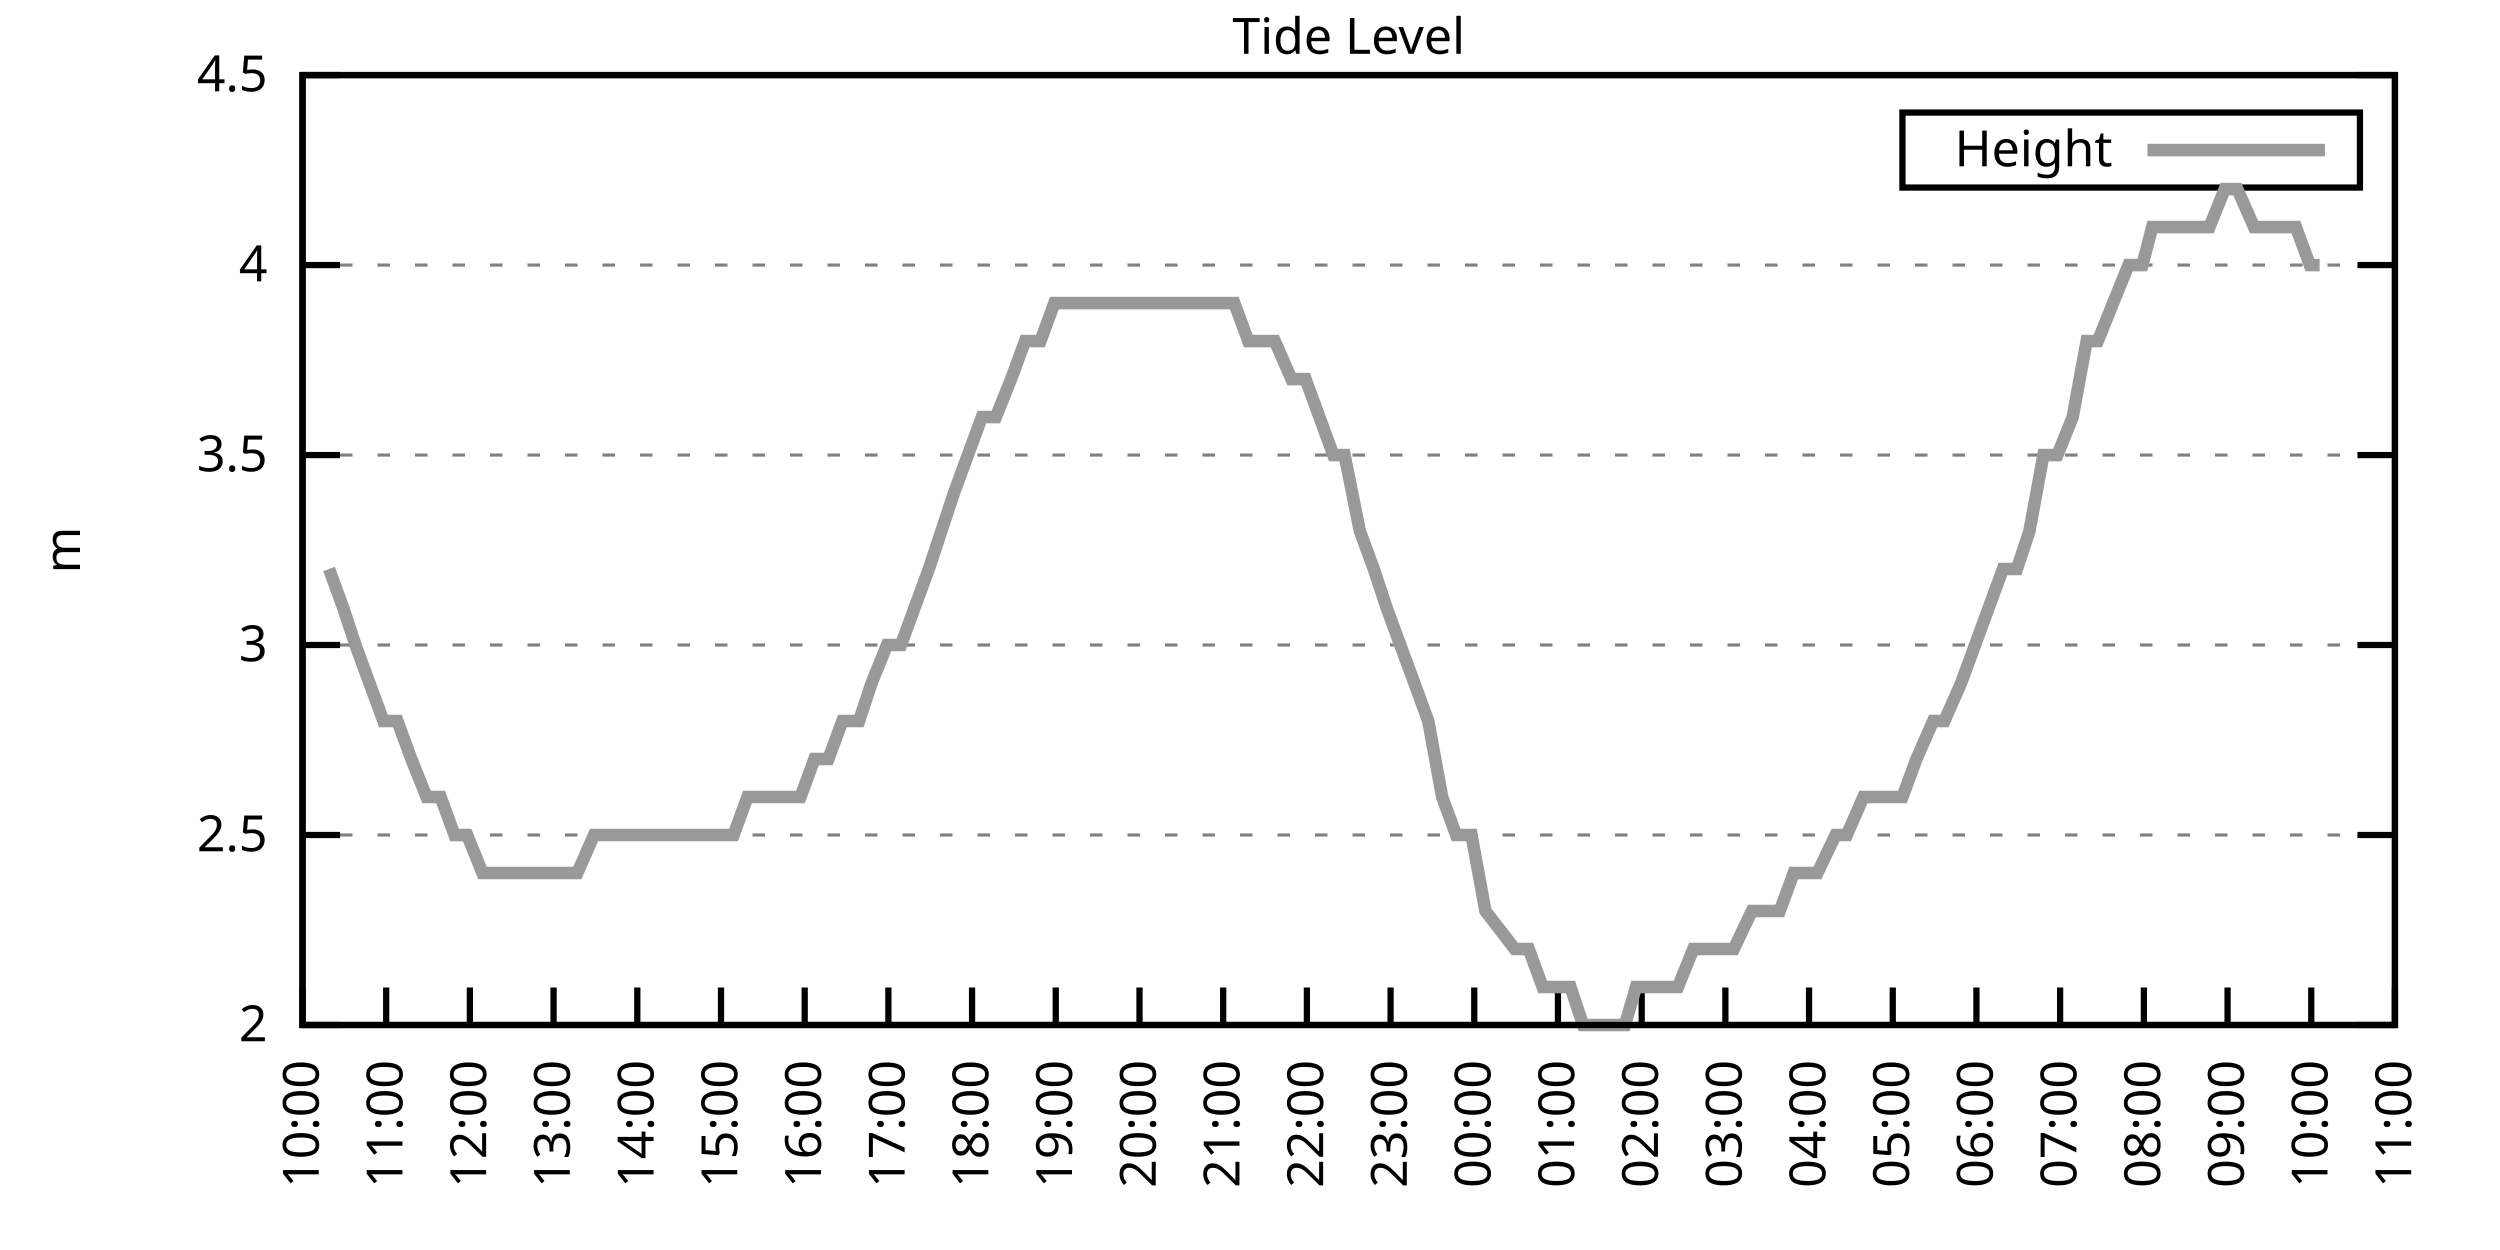
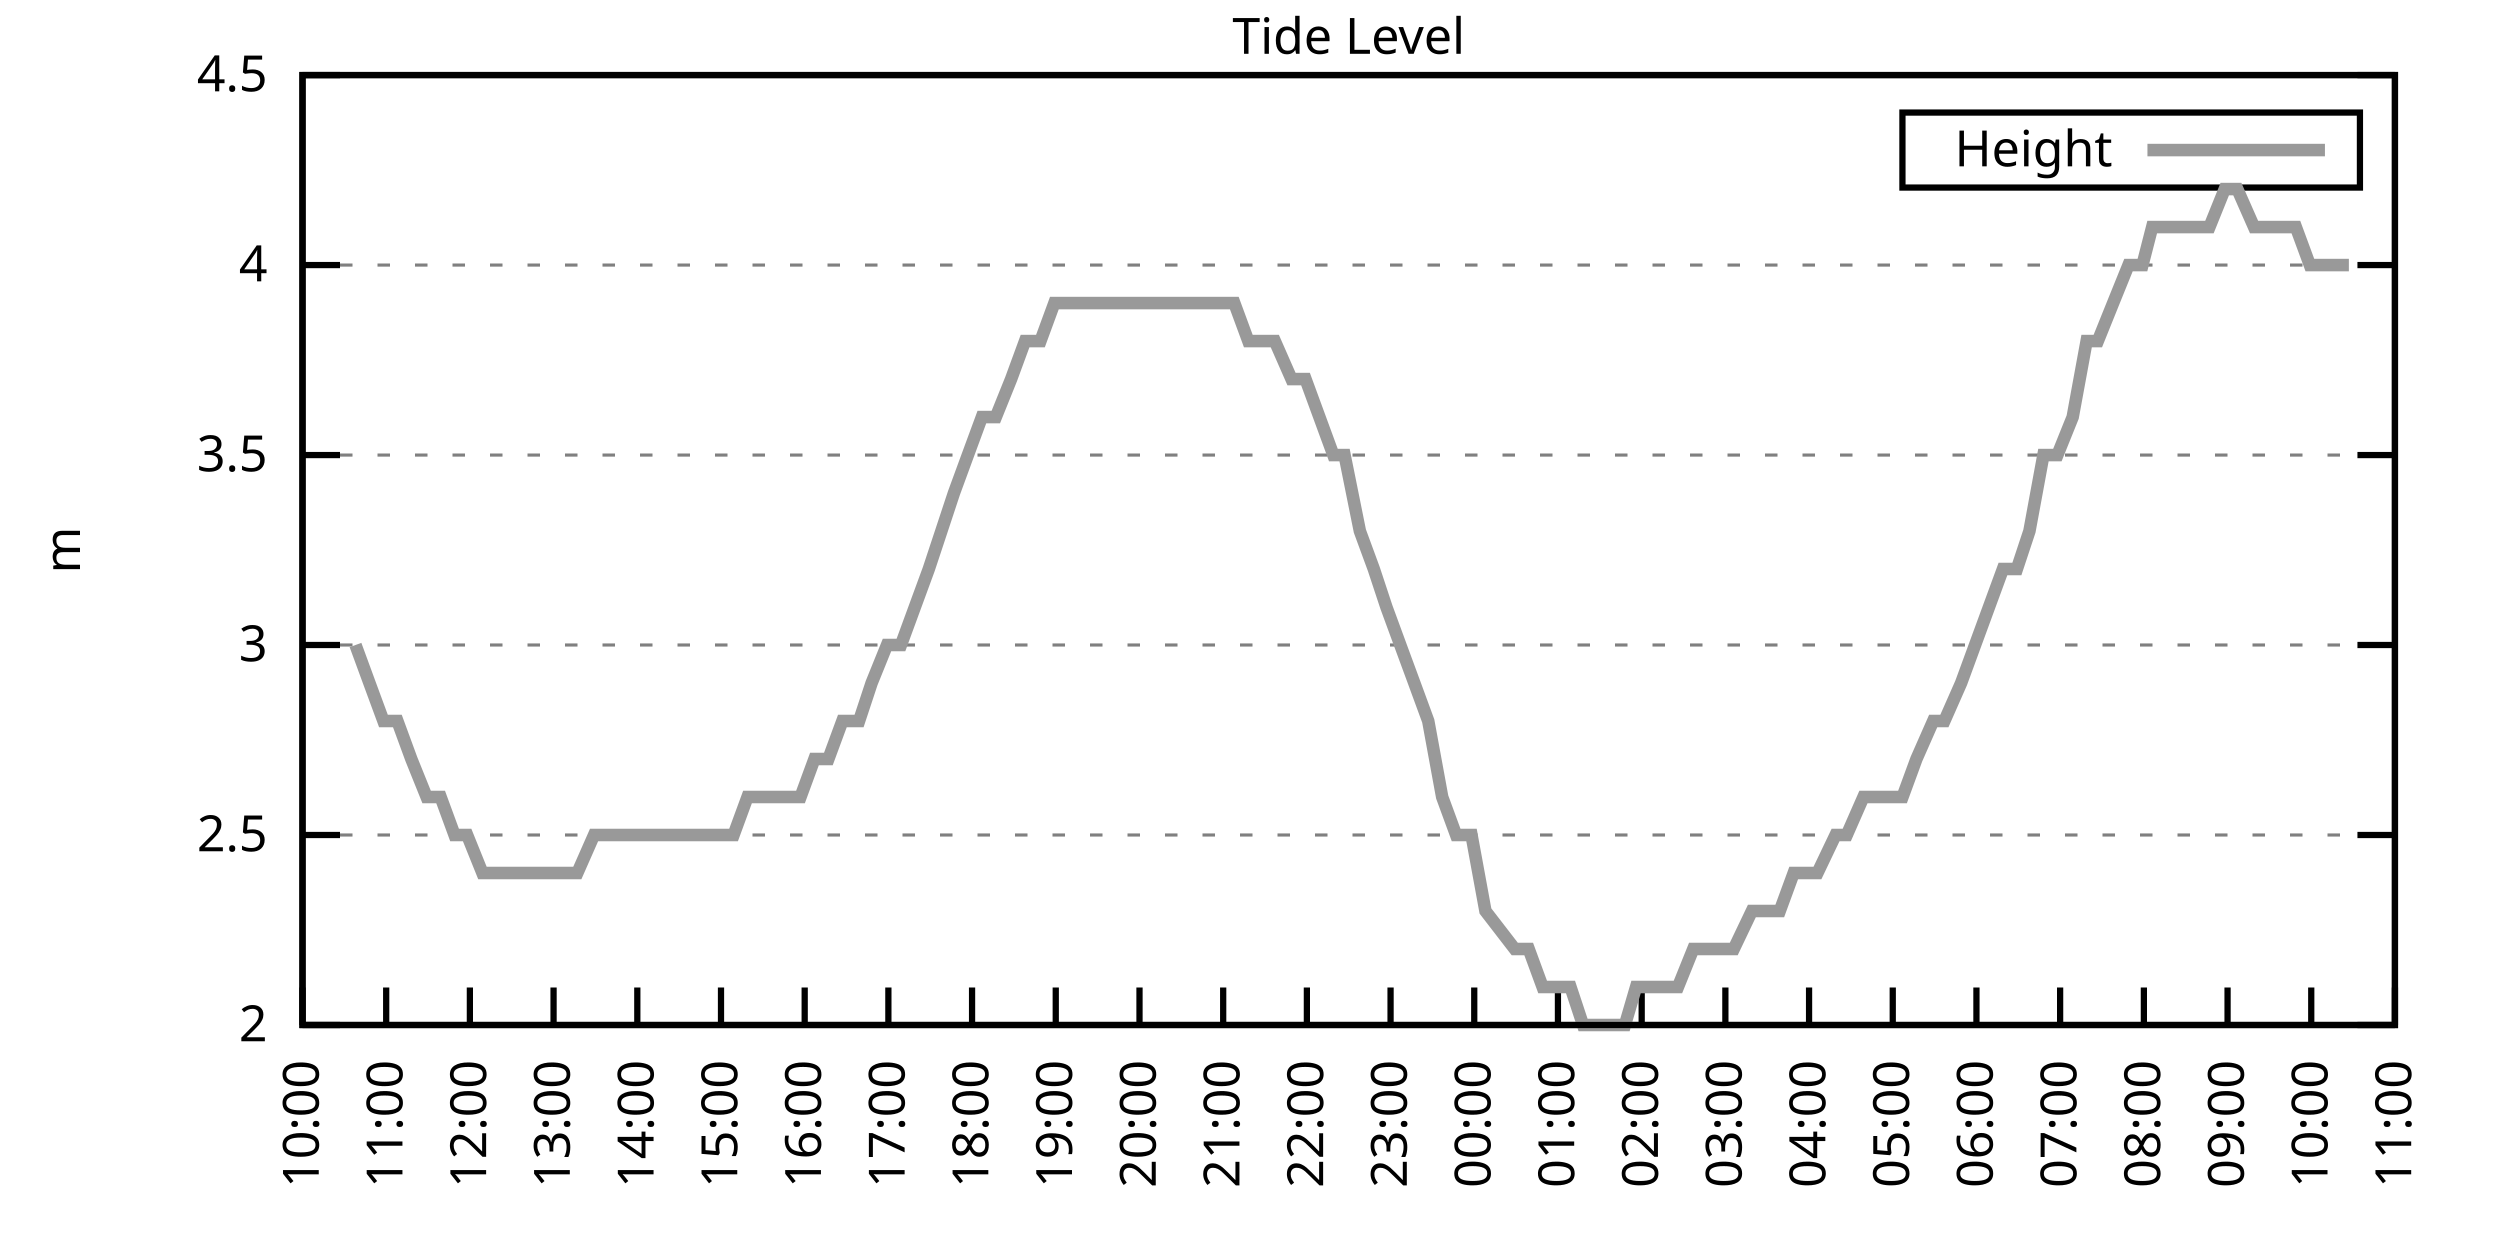
<svg xmlns="http://www.w3.org/2000/svg" xmlns:xlink="http://www.w3.org/1999/xlink" width="400" height="200" viewBox="0 0 400 200">
  <g id="gnuplot_canvas">
    <rect x="0" y="0" width="400" height="200" fill="none" />
    <defs>
      <circle id="gpDot" r="0.5" stroke-width="0.5" stroke="currentColor" />
      <path id="gpPt0" stroke-width="0.333" stroke="currentColor" d="M-1,0 h2 M0,-1 v2" />
      <path id="gpPt1" stroke-width="0.333" stroke="currentColor" d="M-1,-1 L1,1 M1,-1 L-1,1" />
      <path id="gpPt2" stroke-width="0.333" stroke="currentColor" d="M-1,0 L1,0 M0,-1 L0,1 M-1,-1 L1,1 M-1,1 L1,-1" />
      <rect id="gpPt3" stroke-width="0.333" stroke="currentColor" x="-1" y="-1" width="2" height="2" />
      <rect id="gpPt4" stroke-width="0.333" stroke="currentColor" fill="currentColor" x="-1" y="-1" width="2" height="2" />
      <circle id="gpPt5" stroke-width="0.333" stroke="currentColor" cx="0" cy="0" r="1" />
      <use xlink:href="#gpPt5" id="gpPt6" fill="currentColor" stroke="none" />
      <path id="gpPt7" stroke-width="0.333" stroke="currentColor" d="M0,-1.33 L-1.33,0.67 L1.33,0.67 z" />
      <use xlink:href="#gpPt7" id="gpPt8" fill="currentColor" stroke="none" />
      <use xlink:href="#gpPt7" id="gpPt9" stroke="currentColor" transform="rotate(180)" />
      <use xlink:href="#gpPt9" id="gpPt10" fill="currentColor" stroke="none" />
      <use xlink:href="#gpPt3" id="gpPt11" stroke="currentColor" transform="rotate(45)" />
      <use xlink:href="#gpPt11" id="gpPt12" fill="currentColor" stroke="none" />
      <path id="gpPt13" stroke-width="0.333" stroke="currentColor" d="M0,1.330 L1.265,0.411 L0.782,-1.067 L-0.782,-1.076 L-1.265,0.411 z" />
      <use xlink:href="#gpPt13" id="gpPt14" fill="currentColor" stroke="none" />
      <filter id="textbox" filterUnits="objectBoundingBox" x="0" y="0" height="1" width="1">
        <feFlood flood-color="white" flood-opacity="1" result="bgnd" />
        <feComposite in="SourceGraphic" in2="bgnd" operator="atop" />
      </filter>
      <filter id="greybox" filterUnits="objectBoundingBox" x="0" y="0" height="1" width="1">
        <feFlood flood-color="lightgrey" flood-opacity="1" result="grey" />
        <feComposite in="SourceGraphic" in2="grey" operator="atop" />
      </filter>
    </defs>
    <g fill="none" color="white" stroke="currentColor" stroke-width="1.00" stroke-linecap="butt" stroke-linejoin="miter">
</g>
    <g fill="none" color="black" stroke="currentColor" stroke-width="1.00" stroke-linecap="butt" stroke-linejoin="miter">
      <g stroke="none" shape-rendering="crispEdges">
        <polygon fill="rgb(255, 255, 255)" points="48.40,164.00 383.18,164.00 383.18,12.02 48.40,12.02 " />
      </g>
    </g>
    <g fill="none" color="black" stroke="currentColor" stroke-width="1.00" stroke-linecap="butt" stroke-linejoin="miter">
</g>
    <g fill="none" color="black" stroke="black" stroke-width="0.50" stroke-linecap="butt" stroke-linejoin="miter">
</g>
    <g fill="none" color="gray" stroke="currentColor" stroke-width="0.50" stroke-linecap="butt" stroke-linejoin="miter">
      <path stroke="gray" stroke-dasharray="2,4" class="gridline" d="M48.40,164.00 L383.19,164.00  " />
    </g>
    <g fill="none" color="gray" stroke="gray" stroke-width="1.00" stroke-linecap="butt" stroke-linejoin="miter">
</g>
    <g fill="none" color="black" stroke="currentColor" stroke-width="1.00" stroke-linecap="butt" stroke-linejoin="miter">
      <path stroke="black" d="M48.40,164.00 L54.40,164.00 M383.19,164.00 L377.19,164.00  " />
      <g transform="translate(42.80,166.60)" stroke="none" fill="black" font-family="Sans" font-size="8.00" text-anchor="end">
        <text>
          <tspan font-family="Sans"> 2</tspan>
        </text>
      </g>
    </g>
    <g fill="none" color="black" stroke="currentColor" stroke-width="1.00" stroke-linecap="butt" stroke-linejoin="miter">
</g>
    <g fill="none" color="black" stroke="black" stroke-width="0.50" stroke-linecap="butt" stroke-linejoin="miter">
</g>
    <g fill="none" color="gray" stroke="currentColor" stroke-width="0.50" stroke-linecap="butt" stroke-linejoin="miter">
      <path stroke="gray" stroke-dasharray="2,4" class="gridline" d="M48.40,133.60 L383.19,133.60  " />
    </g>
    <g fill="none" color="gray" stroke="gray" stroke-width="1.00" stroke-linecap="butt" stroke-linejoin="miter">
</g>
    <g fill="none" color="black" stroke="currentColor" stroke-width="1.00" stroke-linecap="butt" stroke-linejoin="miter">
      <path stroke="black" d="M48.40,133.60 L54.40,133.60 M383.19,133.60 L377.19,133.60  " />
      <g transform="translate(42.80,136.20)" stroke="none" fill="black" font-family="Sans" font-size="8.00" text-anchor="end">
        <text>
          <tspan font-family="Sans"> 2.5</tspan>
        </text>
      </g>
    </g>
    <g fill="none" color="black" stroke="currentColor" stroke-width="1.00" stroke-linecap="butt" stroke-linejoin="miter">
</g>
    <g fill="none" color="black" stroke="black" stroke-width="0.50" stroke-linecap="butt" stroke-linejoin="miter">
</g>
    <g fill="none" color="gray" stroke="currentColor" stroke-width="0.50" stroke-linecap="butt" stroke-linejoin="miter">
      <path stroke="gray" stroke-dasharray="2,4" class="gridline" d="M48.40,103.20 L383.19,103.20  " />
    </g>
    <g fill="none" color="gray" stroke="gray" stroke-width="1.00" stroke-linecap="butt" stroke-linejoin="miter">
</g>
    <g fill="none" color="black" stroke="currentColor" stroke-width="1.00" stroke-linecap="butt" stroke-linejoin="miter">
      <path stroke="black" d="M48.40,103.20 L54.40,103.20 M383.19,103.20 L377.19,103.20  " />
      <g transform="translate(42.80,105.80)" stroke="none" fill="black" font-family="Sans" font-size="8.00" text-anchor="end">
        <text>
          <tspan font-family="Sans"> 3</tspan>
        </text>
      </g>
    </g>
    <g fill="none" color="black" stroke="currentColor" stroke-width="1.00" stroke-linecap="butt" stroke-linejoin="miter">
</g>
    <g fill="none" color="black" stroke="black" stroke-width="0.50" stroke-linecap="butt" stroke-linejoin="miter">
</g>
    <g fill="none" color="gray" stroke="currentColor" stroke-width="0.50" stroke-linecap="butt" stroke-linejoin="miter">
      <path stroke="gray" stroke-dasharray="2,4" class="gridline" d="M48.40,72.81 L383.19,72.81  " />
    </g>
    <g fill="none" color="gray" stroke="gray" stroke-width="1.00" stroke-linecap="butt" stroke-linejoin="miter">
</g>
    <g fill="none" color="black" stroke="currentColor" stroke-width="1.00" stroke-linecap="butt" stroke-linejoin="miter">
      <path stroke="black" d="M48.40,72.81 L54.40,72.81 M383.19,72.81 L377.19,72.81  " />
      <g transform="translate(42.80,75.41)" stroke="none" fill="black" font-family="Sans" font-size="8.00" text-anchor="end">
        <text>
          <tspan font-family="Sans"> 3.5</tspan>
        </text>
      </g>
    </g>
    <g fill="none" color="black" stroke="currentColor" stroke-width="1.00" stroke-linecap="butt" stroke-linejoin="miter">
</g>
    <g fill="none" color="black" stroke="black" stroke-width="0.50" stroke-linecap="butt" stroke-linejoin="miter">
</g>
    <g fill="none" color="gray" stroke="currentColor" stroke-width="0.50" stroke-linecap="butt" stroke-linejoin="miter">
      <path stroke="gray" stroke-dasharray="2,4" class="gridline" d="M48.40,42.41 L383.19,42.41  " />
    </g>
    <g fill="none" color="gray" stroke="gray" stroke-width="1.00" stroke-linecap="butt" stroke-linejoin="miter">
</g>
    <g fill="none" color="black" stroke="currentColor" stroke-width="1.00" stroke-linecap="butt" stroke-linejoin="miter">
      <path stroke="black" d="M48.40,42.41 L54.40,42.41 M383.19,42.41 L377.19,42.41  " />
      <g transform="translate(42.80,45.01)" stroke="none" fill="black" font-family="Sans" font-size="8.00" text-anchor="end">
        <text>
          <tspan font-family="Sans"> 4</tspan>
        </text>
      </g>
    </g>
    <g fill="none" color="black" stroke="currentColor" stroke-width="1.00" stroke-linecap="butt" stroke-linejoin="miter">
</g>
    <g fill="none" color="black" stroke="black" stroke-width="0.50" stroke-linecap="butt" stroke-linejoin="miter">
</g>
    <g fill="none" color="gray" stroke="currentColor" stroke-width="0.50" stroke-linecap="butt" stroke-linejoin="miter">
      <path stroke="gray" stroke-dasharray="2,4" class="gridline" d="M48.40,12.01 L383.19,12.01  " />
    </g>
    <g fill="none" color="gray" stroke="gray" stroke-width="1.00" stroke-linecap="butt" stroke-linejoin="miter">
</g>
    <g fill="none" color="black" stroke="currentColor" stroke-width="1.00" stroke-linecap="butt" stroke-linejoin="miter">
      <path stroke="black" d="M48.40,12.01 L54.40,12.01 M383.19,12.01 L377.19,12.01  " />
      <g transform="translate(42.80,14.61)" stroke="none" fill="black" font-family="Sans" font-size="8.00" text-anchor="end">
        <text>
          <tspan font-family="Sans"> 4.5</tspan>
        </text>
      </g>
    </g>
    <g fill="none" color="black" stroke="currentColor" stroke-width="1.00" stroke-linecap="butt" stroke-linejoin="miter">
      <path stroke="black" d="M48.40,164.00 L48.40,158.00  " />
      <g transform="translate(51.00,169.60) rotate(270.00)" stroke="none" fill="black" font-family="Sans" font-size="8.00" text-anchor="end">
        <text>
          <tspan font-family="Sans">10:00</tspan>
        </text>
      </g>
    </g>
    <g fill="none" color="black" stroke="currentColor" stroke-width="1.00" stroke-linecap="butt" stroke-linejoin="miter">
      <path stroke="black" d="M61.79,164.00 L61.79,158.00  " />
      <g transform="translate(64.39,169.60) rotate(270.00)" stroke="none" fill="black" font-family="Sans" font-size="8.00" text-anchor="end">
        <text>
          <tspan font-family="Sans">11:00</tspan>
        </text>
      </g>
    </g>
    <g fill="none" color="black" stroke="currentColor" stroke-width="1.00" stroke-linecap="butt" stroke-linejoin="miter">
      <path stroke="black" d="M75.18,164.00 L75.18,158.00  " />
      <g transform="translate(77.78,169.60) rotate(270.00)" stroke="none" fill="black" font-family="Sans" font-size="8.00" text-anchor="end">
        <text>
          <tspan font-family="Sans">12:00</tspan>
        </text>
      </g>
    </g>
    <g fill="none" color="black" stroke="currentColor" stroke-width="1.00" stroke-linecap="butt" stroke-linejoin="miter">
      <path stroke="black" d="M88.57,164.00 L88.57,158.00  " />
      <g transform="translate(91.17,169.60) rotate(270.00)" stroke="none" fill="black" font-family="Sans" font-size="8.00" text-anchor="end">
        <text>
          <tspan font-family="Sans">13:00</tspan>
        </text>
      </g>
    </g>
    <g fill="none" color="black" stroke="currentColor" stroke-width="1.00" stroke-linecap="butt" stroke-linejoin="miter">
      <path stroke="black" d="M101.97,164.00 L101.97,158.00  " />
      <g transform="translate(104.57,169.60) rotate(270.00)" stroke="none" fill="black" font-family="Sans" font-size="8.00" text-anchor="end">
        <text>
          <tspan font-family="Sans">14:00</tspan>
        </text>
      </g>
    </g>
    <g fill="none" color="black" stroke="currentColor" stroke-width="1.00" stroke-linecap="butt" stroke-linejoin="miter">
      <path stroke="black" d="M115.36,164.00 L115.36,158.00  " />
      <g transform="translate(117.96,169.60) rotate(270.00)" stroke="none" fill="black" font-family="Sans" font-size="8.00" text-anchor="end">
        <text>
          <tspan font-family="Sans">15:00</tspan>
        </text>
      </g>
    </g>
    <g fill="none" color="black" stroke="currentColor" stroke-width="1.00" stroke-linecap="butt" stroke-linejoin="miter">
      <path stroke="black" d="M128.75,164.00 L128.75,158.00  " />
      <g transform="translate(131.35,169.60) rotate(270.00)" stroke="none" fill="black" font-family="Sans" font-size="8.00" text-anchor="end">
        <text>
          <tspan font-family="Sans">16:00</tspan>
        </text>
      </g>
    </g>
    <g fill="none" color="black" stroke="currentColor" stroke-width="1.00" stroke-linecap="butt" stroke-linejoin="miter">
      <path stroke="black" d="M142.14,164.00 L142.14,158.00  " />
      <g transform="translate(144.74,169.60) rotate(270.00)" stroke="none" fill="black" font-family="Sans" font-size="8.00" text-anchor="end">
        <text>
          <tspan font-family="Sans">17:00</tspan>
        </text>
      </g>
    </g>
    <g fill="none" color="black" stroke="currentColor" stroke-width="1.00" stroke-linecap="butt" stroke-linejoin="miter">
      <path stroke="black" d="M155.53,164.00 L155.53,158.00  " />
      <g transform="translate(158.13,169.60) rotate(270.00)" stroke="none" fill="black" font-family="Sans" font-size="8.00" text-anchor="end">
        <text>
          <tspan font-family="Sans">18:00</tspan>
        </text>
      </g>
    </g>
    <g fill="none" color="black" stroke="currentColor" stroke-width="1.00" stroke-linecap="butt" stroke-linejoin="miter">
      <path stroke="black" d="M168.92,164.00 L168.92,158.00  " />
      <g transform="translate(171.52,169.60) rotate(270.00)" stroke="none" fill="black" font-family="Sans" font-size="8.00" text-anchor="end">
        <text>
          <tspan font-family="Sans">19:00</tspan>
        </text>
      </g>
    </g>
    <g fill="none" color="black" stroke="currentColor" stroke-width="1.00" stroke-linecap="butt" stroke-linejoin="miter">
      <path stroke="black" d="M182.32,164.00 L182.32,158.00  " />
      <g transform="translate(184.92,169.60) rotate(270.00)" stroke="none" fill="black" font-family="Sans" font-size="8.00" text-anchor="end">
        <text>
          <tspan font-family="Sans">20:00</tspan>
        </text>
      </g>
    </g>
    <g fill="none" color="black" stroke="currentColor" stroke-width="1.00" stroke-linecap="butt" stroke-linejoin="miter">
      <path stroke="black" d="M195.71,164.00 L195.71,158.00  " />
      <g transform="translate(198.31,169.60) rotate(270.00)" stroke="none" fill="black" font-family="Sans" font-size="8.00" text-anchor="end">
        <text>
          <tspan font-family="Sans">21:00</tspan>
        </text>
      </g>
    </g>
    <g fill="none" color="black" stroke="currentColor" stroke-width="1.00" stroke-linecap="butt" stroke-linejoin="miter">
      <path stroke="black" d="M209.10,164.00 L209.10,158.00  " />
      <g transform="translate(211.70,169.60) rotate(270.00)" stroke="none" fill="black" font-family="Sans" font-size="8.00" text-anchor="end">
        <text>
          <tspan font-family="Sans">22:00</tspan>
        </text>
      </g>
    </g>
    <g fill="none" color="black" stroke="currentColor" stroke-width="1.00" stroke-linecap="butt" stroke-linejoin="miter">
      <path stroke="black" d="M222.49,164.00 L222.49,158.00  " />
      <g transform="translate(225.09,169.60) rotate(270.00)" stroke="none" fill="black" font-family="Sans" font-size="8.00" text-anchor="end">
        <text>
          <tspan font-family="Sans">23:00</tspan>
        </text>
      </g>
    </g>
    <g fill="none" color="black" stroke="currentColor" stroke-width="1.00" stroke-linecap="butt" stroke-linejoin="miter">
      <path stroke="black" d="M235.88,164.00 L235.88,158.00  " />
      <g transform="translate(238.48,169.60) rotate(270.00)" stroke="none" fill="black" font-family="Sans" font-size="8.00" text-anchor="end">
        <text>
          <tspan font-family="Sans">00:00</tspan>
        </text>
      </g>
    </g>
    <g fill="none" color="black" stroke="currentColor" stroke-width="1.00" stroke-linecap="butt" stroke-linejoin="miter">
      <path stroke="black" d="M249.27,164.00 L249.27,158.00  " />
      <g transform="translate(251.87,169.60) rotate(270.00)" stroke="none" fill="black" font-family="Sans" font-size="8.00" text-anchor="end">
        <text>
          <tspan font-family="Sans">01:00</tspan>
        </text>
      </g>
    </g>
    <g fill="none" color="black" stroke="currentColor" stroke-width="1.00" stroke-linecap="butt" stroke-linejoin="miter">
      <path stroke="black" d="M262.67,164.00 L262.67,158.00  " />
      <g transform="translate(265.27,169.60) rotate(270.00)" stroke="none" fill="black" font-family="Sans" font-size="8.00" text-anchor="end">
        <text>
          <tspan font-family="Sans">02:00</tspan>
        </text>
      </g>
    </g>
    <g fill="none" color="black" stroke="currentColor" stroke-width="1.00" stroke-linecap="butt" stroke-linejoin="miter">
      <path stroke="black" d="M276.06,164.00 L276.06,158.00  " />
      <g transform="translate(278.66,169.60) rotate(270.00)" stroke="none" fill="black" font-family="Sans" font-size="8.00" text-anchor="end">
        <text>
          <tspan font-family="Sans">03:00</tspan>
        </text>
      </g>
    </g>
    <g fill="none" color="black" stroke="currentColor" stroke-width="1.00" stroke-linecap="butt" stroke-linejoin="miter">
      <path stroke="black" d="M289.45,164.00 L289.45,158.00  " />
      <g transform="translate(292.05,169.60) rotate(270.00)" stroke="none" fill="black" font-family="Sans" font-size="8.00" text-anchor="end">
        <text>
          <tspan font-family="Sans">04:00</tspan>
        </text>
      </g>
    </g>
    <g fill="none" color="black" stroke="currentColor" stroke-width="1.00" stroke-linecap="butt" stroke-linejoin="miter">
      <path stroke="black" d="M302.84,164.00 L302.84,158.00  " />
      <g transform="translate(305.44,169.60) rotate(270.00)" stroke="none" fill="black" font-family="Sans" font-size="8.00" text-anchor="end">
        <text>
          <tspan font-family="Sans">05:00</tspan>
        </text>
      </g>
    </g>
    <g fill="none" color="black" stroke="currentColor" stroke-width="1.00" stroke-linecap="butt" stroke-linejoin="miter">
      <path stroke="black" d="M316.23,164.00 L316.23,158.00  " />
      <g transform="translate(318.83,169.60) rotate(270.00)" stroke="none" fill="black" font-family="Sans" font-size="8.00" text-anchor="end">
        <text>
          <tspan font-family="Sans">06:00</tspan>
        </text>
      </g>
    </g>
    <g fill="none" color="black" stroke="currentColor" stroke-width="1.00" stroke-linecap="butt" stroke-linejoin="miter">
      <path stroke="black" d="M329.62,164.00 L329.62,158.00  " />
      <g transform="translate(332.22,169.60) rotate(270.00)" stroke="none" fill="black" font-family="Sans" font-size="8.00" text-anchor="end">
        <text>
          <tspan font-family="Sans">07:00</tspan>
        </text>
      </g>
    </g>
    <g fill="none" color="black" stroke="currentColor" stroke-width="1.00" stroke-linecap="butt" stroke-linejoin="miter">
      <path stroke="black" d="M343.02,164.00 L343.02,158.00  " />
      <g transform="translate(345.62,169.60) rotate(270.00)" stroke="none" fill="black" font-family="Sans" font-size="8.00" text-anchor="end">
        <text>
          <tspan font-family="Sans">08:00</tspan>
        </text>
      </g>
    </g>
    <g fill="none" color="black" stroke="currentColor" stroke-width="1.00" stroke-linecap="butt" stroke-linejoin="miter">
      <path stroke="black" d="M356.41,164.00 L356.41,158.00  " />
      <g transform="translate(359.01,169.60) rotate(270.00)" stroke="none" fill="black" font-family="Sans" font-size="8.00" text-anchor="end">
        <text>
          <tspan font-family="Sans">09:00</tspan>
        </text>
      </g>
    </g>
    <g fill="none" color="black" stroke="currentColor" stroke-width="1.00" stroke-linecap="butt" stroke-linejoin="miter">
      <path stroke="black" d="M369.80,164.00 L369.80,158.00  " />
      <g transform="translate(372.40,169.60) rotate(270.00)" stroke="none" fill="black" font-family="Sans" font-size="8.00" text-anchor="end">
        <text>
          <tspan font-family="Sans">10:00</tspan>
        </text>
      </g>
    </g>
    <g fill="none" color="black" stroke="currentColor" stroke-width="1.00" stroke-linecap="butt" stroke-linejoin="miter">
      <path stroke="black" d="M383.19,164.00 L383.19,158.00  " />
      <g transform="translate(385.79,169.60) rotate(270.00)" stroke="none" fill="black" font-family="Sans" font-size="8.00" text-anchor="end">
        <text>
          <tspan font-family="Sans">11:00</tspan>
        </text>
      </g>
    </g>
    <g fill="none" color="black" stroke="currentColor" stroke-width="1.00" stroke-linecap="butt" stroke-linejoin="miter">
</g>
    <g fill="none" color="black" stroke="currentColor" stroke-width="1.00" stroke-linecap="butt" stroke-linejoin="miter">
      <path stroke="black" d="M48.40,12.01 L48.40,164.00 L383.19,164.00 L383.19,12.01 L48.40,12.01 Z  " />
    </g>
    <g fill="none" color="black" stroke="currentColor" stroke-width="1.00" stroke-linecap="butt" stroke-linejoin="miter">
</g>
    <g fill="none" color="black" stroke="currentColor" stroke-width="1.00" stroke-linecap="butt" stroke-linejoin="miter">
      <path stroke="black" d="M304.39,30.01 L304.39,18.01 L377.59,18.01 L377.59,30.01 L304.39,30.01 Z  " />
    </g>
    <g id="Tide_level_plot_1">
      <g fill="none" color="white" stroke="black" stroke-width="2.00" stroke-linecap="butt" stroke-linejoin="miter">
</g>
      <g fill="none" color="black" stroke="currentColor" stroke-width="2.00" stroke-linecap="butt" stroke-linejoin="miter">
        <g transform="translate(337.99,26.61)" stroke="none" fill="black" font-family="Sans" font-size="8.00" text-anchor="end">
          <text>
            <tspan font-family="Sans">Height</tspan>
          </text>
        </g>
      </g>
      <g fill="none" color="black" stroke="currentColor" stroke-width="2.00" stroke-linecap="butt" stroke-linejoin="miter">
-         <path stroke="rgb(153, 153, 153)" d="M343.59,24.01 L371.99,24.01 M52.64,91.04 L54.87,97.12 L56.88,103.20 L59.11,109.28 L61.35,115.36 L63.58,115.36   L65.81,121.44 L68.26,127.52 L70.50,127.52 L72.73,133.60 L74.74,133.60 L77.19,139.68 L79.42,139.68 L81.43,139.68   L83.44,139.68 L85.67,139.68 L88.35,139.68 L89.91,139.68 L92.37,139.68 L95.05,133.60 L97.06,133.60 L99.29,133.60   L101.52,133.60 L103.75,133.60 L106.21,133.60 L108.44,133.60 L110.45,133.60 L112.46,133.60 L115.13,133.60 L117.37,133.60   L119.60,127.52 L121.61,127.52 L123.62,127.52 L125.85,127.52 L128.08,127.52 L130.31,121.44 L132.54,121.44 L134.78,115.36   L137.45,115.36 L139.46,109.28 L141.92,103.20 L144.15,103.20 L146.38,97.12 L148.61,91.04 L150.62,84.97 L152.63,78.89   L154.86,72.81 L157.10,66.73 L159.33,66.73 L161.78,60.65 L164.01,54.57 L166.47,54.57 L168.70,48.49 L170.93,48.49   L172.72,48.49 L174.95,48.49 L177.63,48.49 L179.86,48.49 L182.09,48.49 L184.32,48.49 L186.33,48.49 L188.57,48.49   L190.57,48.49 L192.81,48.49 L195.48,48.49 L197.49,48.49 L199.73,54.57 L201.73,54.57 L203.97,54.57 L206.64,60.65   L208.88,60.65 L211.11,66.73 L213.34,72.81 L215.13,72.81 L217.58,84.97 L219.81,91.04 L221.82,97.12 L224.05,103.20   L226.29,109.28 L228.52,115.36 L230.75,127.52 L232.98,133.60 L235.44,133.60 L237.67,145.76 L242.36,151.84 L244.59,151.84   L246.82,157.92 L249.05,157.92 L251.28,157.92 L253.29,164.00 L255.30,164.00 L257.53,164.00 L259.99,164.00 L261.77,157.92   L263.78,157.92 L266.68,157.92 L268.47,157.92 L270.92,151.84 L273.60,151.84 L275.39,151.84 L277.40,151.84 L280.30,145.76   L282.08,145.76 L284.76,145.76 L286.99,139.68 L289.00,139.68 L290.79,139.68 L293.69,133.60 L295.48,133.60 L298.15,127.52   L300.16,127.52 L301.95,127.52 L304.40,127.52 L306.63,121.44 L309.31,115.36 L311.10,115.36 L313.78,109.28 L316.01,103.20   L318.24,97.12 L320.47,91.04 L322.70,91.04 L324.71,84.97 L326.95,72.81 L329.18,72.81 L331.63,66.73 L333.86,54.57   L335.65,54.57 L338.10,48.49 L340.56,42.41 L342.79,42.41 L344.35,36.33 L347.26,36.33 L349.49,36.33 L351.05,36.33   L353.51,36.33 L355.96,30.25 L357.97,30.25 L360.65,36.33 L362.88,36.33 L365.11,36.33 L367.34,36.33 L369.58,42.41   L371.14,42.41  " />
+         <path stroke="rgb(153, 153, 153)" d="M343.59,24.01 L371.99,24.01 M56.88,103.20 L59.11,109.28 L61.35,115.36 L63.58,115.36 L65.81,121.44 L68.26,127.52   L70.50,127.52 L72.73,133.60 L74.74,133.60 L77.19,139.68 L79.42,139.68 L81.43,139.68 L83.44,139.68 L85.67,139.68   L88.35,139.68 L89.91,139.68 L92.37,139.68 L95.05,133.60 L97.06,133.60 L99.29,133.60 L101.52,133.60 L103.75,133.60   L106.21,133.60 L108.44,133.60 L110.45,133.60 L112.46,133.60 L115.13,133.60 L117.37,133.60 L119.60,127.52 L121.61,127.52   L123.62,127.52 L125.85,127.52 L128.08,127.52 L130.31,121.44 L132.54,121.44 L134.78,115.36 L137.45,115.36 L139.46,109.28   L141.92,103.20 L144.15,103.20 L146.38,97.12 L148.61,91.04 L150.62,84.97 L152.63,78.89 L154.86,72.81 L157.10,66.73   L159.33,66.73 L161.78,60.65 L164.01,54.57 L166.47,54.57 L168.70,48.49 L170.93,48.49 L172.72,48.49 L174.95,48.49   L177.63,48.49 L179.86,48.49 L182.09,48.49 L184.32,48.49 L186.33,48.49 L188.57,48.49 L190.57,48.49 L192.81,48.49   L195.48,48.49 L197.49,48.49 L199.73,54.57 L201.73,54.57 L203.97,54.57 L206.64,60.65 L208.88,60.65 L211.11,66.73   L213.34,72.81 L215.13,72.81 L217.58,84.97 L219.81,91.04 L221.82,97.12 L224.05,103.20 L226.29,109.28 L228.52,115.36   L230.75,127.52 L232.98,133.60 L235.44,133.60 L237.67,145.76 L242.36,151.84 L244.59,151.84 L246.82,157.92 L249.05,157.92   L251.28,157.92 L253.29,164.00 L255.30,164.00 L257.53,164.00 L259.99,164.00 L261.77,157.92 L263.78,157.92 L266.68,157.92   L268.47,157.92 L270.92,151.84 L273.60,151.84 L275.39,151.84 L277.40,151.84 L280.30,145.76 L282.08,145.76 L284.76,145.76   L286.99,139.68 L289.00,139.68 L290.79,139.68 L293.69,133.60 L295.48,133.60 L298.15,127.52 L300.16,127.52 L301.95,127.52   L304.40,127.52 L306.63,121.44 L309.31,115.36 L311.10,115.36 L313.78,109.28 L316.01,103.20 L318.24,97.12 L320.47,91.04   L322.70,91.04 L324.71,84.97 L326.95,72.81 L329.18,72.81 L331.63,66.73 L333.86,54.57 L335.65,54.57 L338.10,48.49   L340.56,42.41 L342.79,42.41 L344.35,36.33 L347.26,36.33 L349.49,36.33 L351.05,36.33 L353.51,36.33 L355.96,30.25   L357.97,30.25 L360.65,36.33 L362.88,36.33 L365.11,36.33 L367.34,36.33 L369.58,42.41 L371.14,42.41 L373.59,42.41   L375.82,42.41  " />
      </g>
    </g>
    <g fill="none" color="black" stroke="currentColor" stroke-width="2.00" stroke-linecap="butt" stroke-linejoin="miter">
</g>
    <g fill="none" color="black" stroke="black" stroke-width="1.00" stroke-linecap="butt" stroke-linejoin="miter">
</g>
    <g fill="none" color="black" stroke="currentColor" stroke-width="1.00" stroke-linecap="butt" stroke-linejoin="miter">
      <path stroke="black" d="M48.40,12.01 L48.40,164.00 L383.19,164.00 L383.19,12.01 L48.40,12.01 Z  " />
      <g transform="translate(12.80,88.01) rotate(270.00)" stroke="none" fill="black" font-family="Sans" font-size="8.00" text-anchor="middle">
        <text>
          <tspan font-family="Sans">m</tspan>
        </text>
      </g>
    </g>
    <g fill="none" color="black" stroke="currentColor" stroke-width="1.00" stroke-linecap="butt" stroke-linejoin="miter">
</g>
    <g fill="none" color="black" stroke="currentColor" stroke-width="1.00" stroke-linecap="butt" stroke-linejoin="miter">
      <g transform="translate(215.79,8.61)" stroke="none" fill="black" font-family="Sans" font-size="8.00" text-anchor="middle">
        <text>
          <tspan font-family="Sans">Tide Level</tspan>
        </text>
      </g>
    </g>
    <g fill="none" color="black" stroke="currentColor" stroke-width="1.00" stroke-linecap="butt" stroke-linejoin="miter">
</g>
  </g>
</svg>
